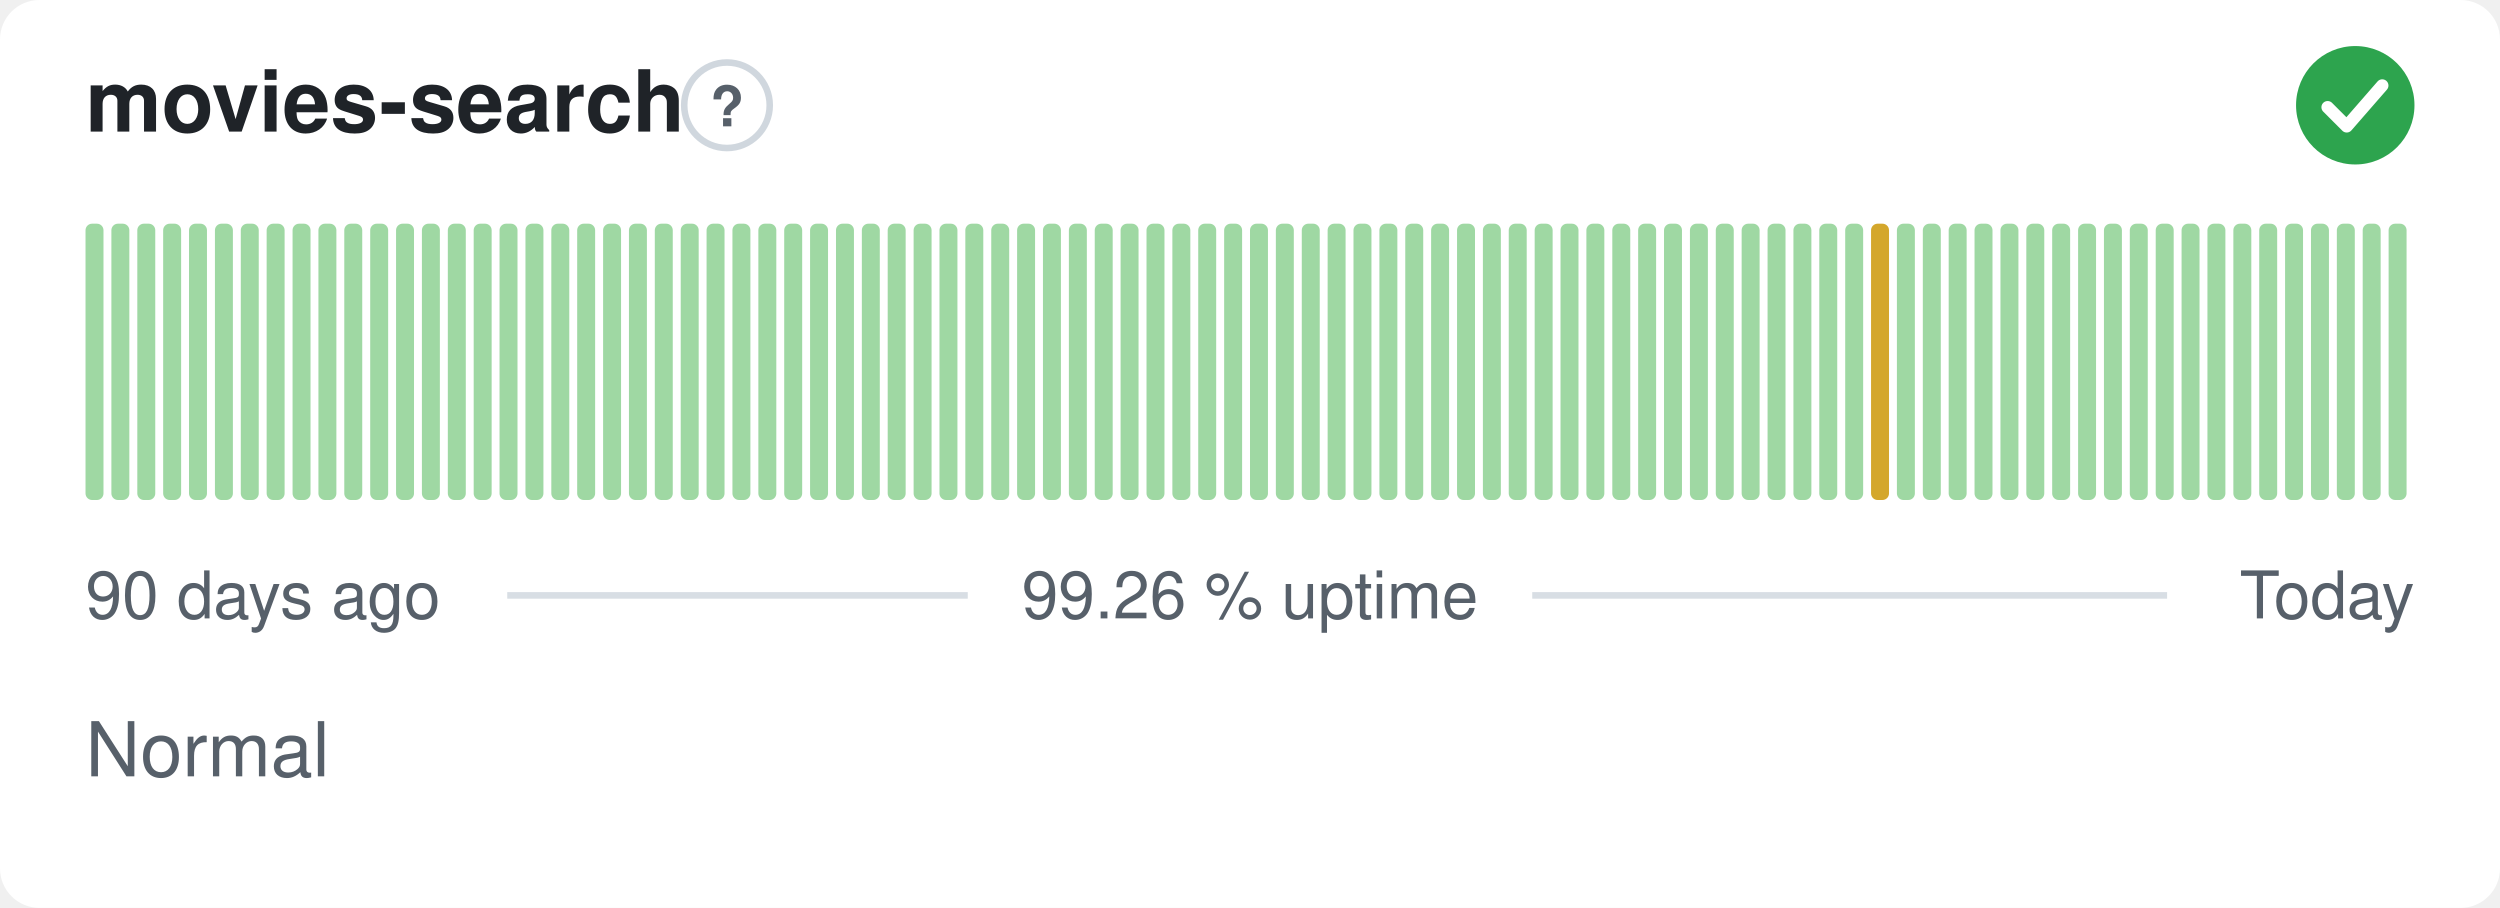
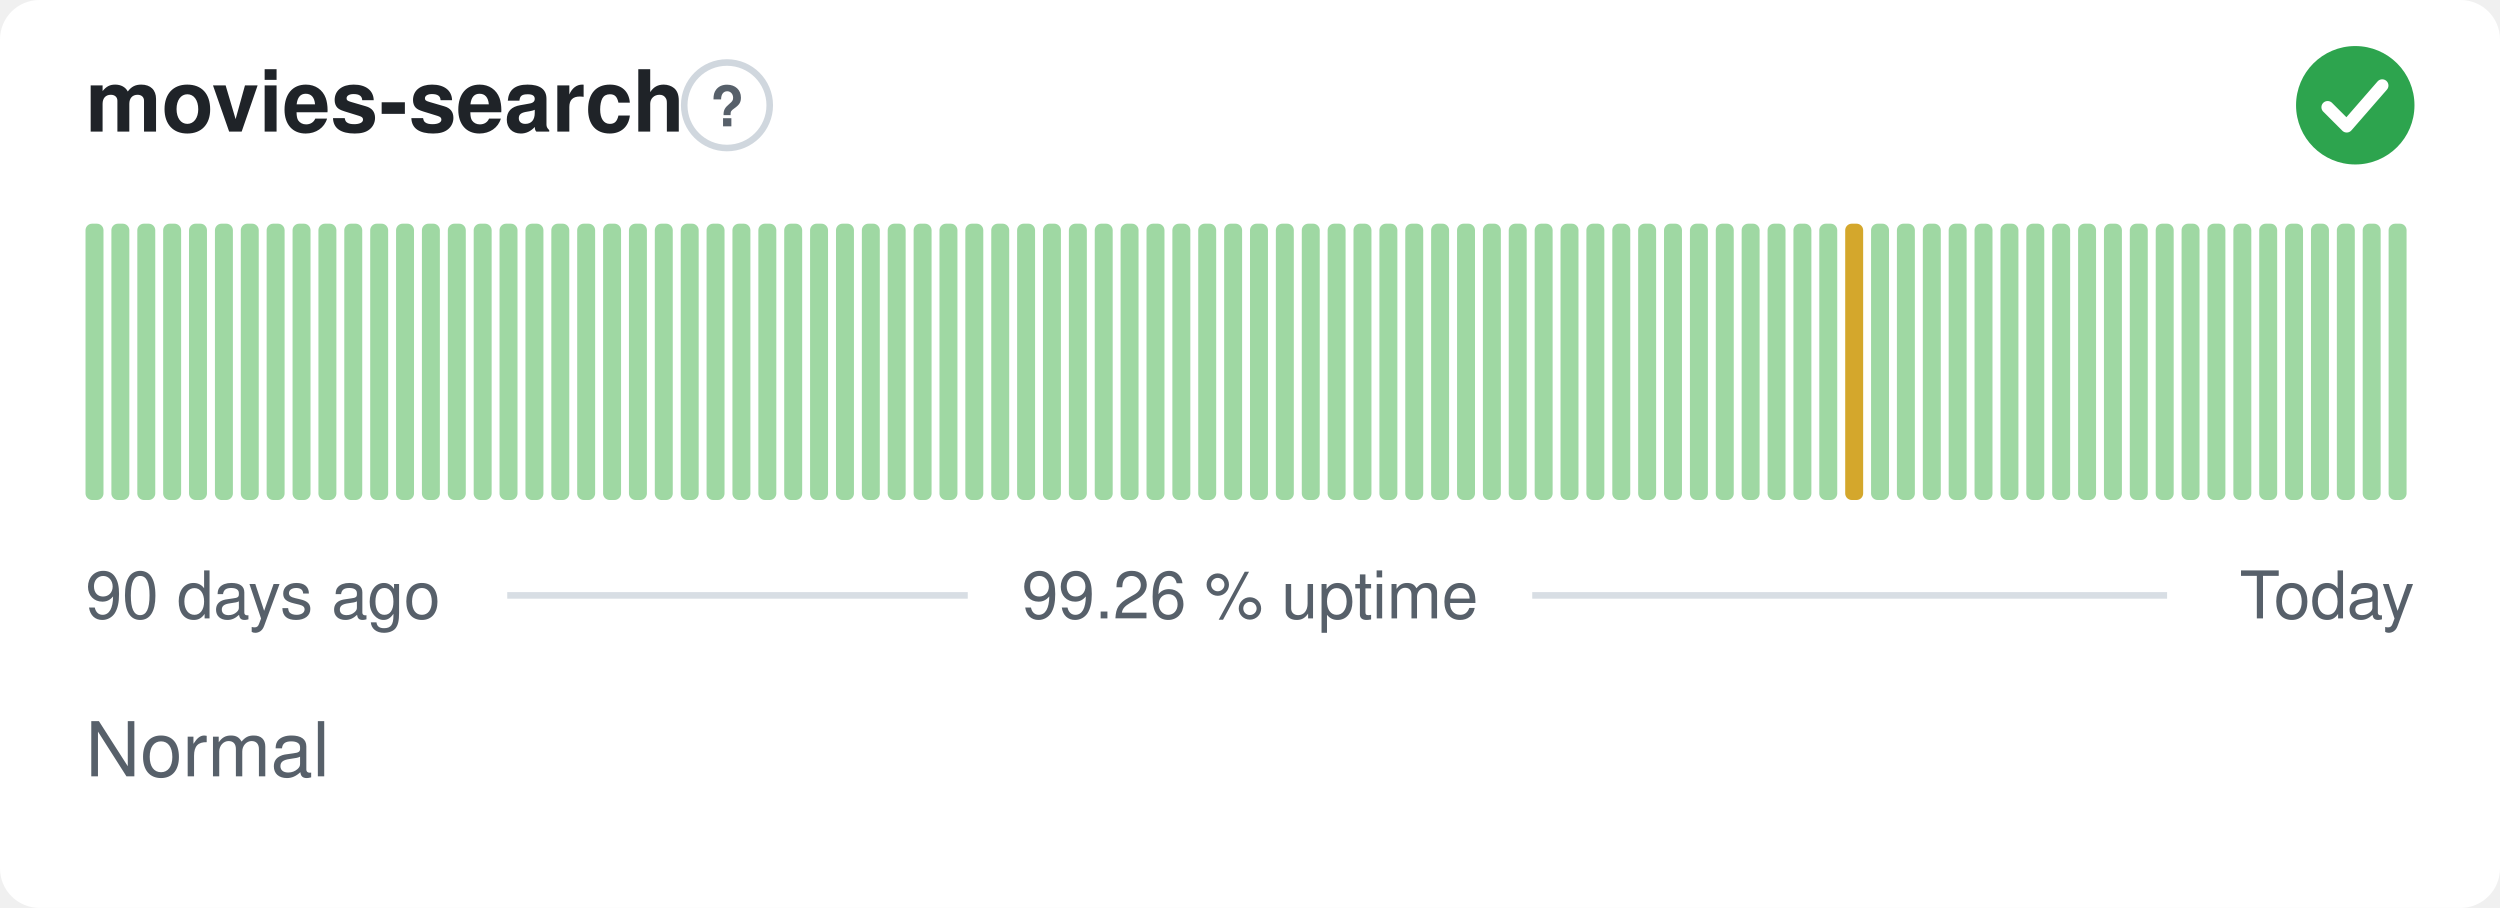
<svg xmlns="http://www.w3.org/2000/svg" width="380" height="138" viewBox="0 0 380 138" role="img" aria-label="movies-search: Normal, 99.26 % uptime over the last 90 days" font-family="-apple-system,BlinkMacSystemFont,'Segoe UI',Helvetica,Arial,sans-serif">
  <style>
    @media (prefers-color-scheme: dark) {
      .bg { fill: #0d1117 }
      .title { fill: #e6edf3 }
      .muted { fill: #8b949e }
      .hint { stroke: #30363d }
      .rule { stroke: #30363d }
      .nodata { fill: #21262d }
    }
  </style>
  <rect class="bg" width="380" height="138" rx="6" fill="#ffffff" />
  <text class="title" x="13" y="20" font-size="13" font-weight="600" fill="#1f2328">movies-search</text>
  <circle class="hint" cx="110.5" cy="16" r="6.5" fill="none" stroke="#d0d7de" stroke-width="1" />
  <text class="muted" x="110.5" y="19.2" text-anchor="middle" font-size="8.5" font-weight="700" fill="#57606a">?</text>
  <circle cx="358" cy="16" r="9" fill="#2da44e" />
  <path d="M353.80 16.30l2.90 2.90 5.40 -6.20" fill="none" stroke="#fff" stroke-width="1.89" stroke-linecap="round" stroke-linejoin="round" />
  <rect x="13.00" y="34.00" width="2.73" height="42.00" rx="1" fill="#9fd8a3" />
  <rect x="16.93" y="34.00" width="2.73" height="42.00" rx="1" fill="#9fd8a3" />
  <rect x="20.87" y="34.00" width="2.73" height="42.00" rx="1" fill="#9fd8a3" />
  <rect x="24.80" y="34.00" width="2.73" height="42.00" rx="1" fill="#9fd8a3" />
  <rect x="28.73" y="34.00" width="2.73" height="42.00" rx="1" fill="#9fd8a3" />
  <rect x="32.67" y="34.00" width="2.73" height="42.00" rx="1" fill="#9fd8a3" />
  <rect x="36.60" y="34.00" width="2.73" height="42.00" rx="1" fill="#9fd8a3" />
  <rect x="40.53" y="34.00" width="2.73" height="42.00" rx="1" fill="#9fd8a3" />
  <rect x="44.47" y="34.00" width="2.73" height="42.00" rx="1" fill="#9fd8a3" />
  <rect x="48.40" y="34.00" width="2.73" height="42.00" rx="1" fill="#9fd8a3" />
  <rect x="52.33" y="34.00" width="2.73" height="42.00" rx="1" fill="#9fd8a3" />
  <rect x="56.27" y="34.00" width="2.73" height="42.00" rx="1" fill="#9fd8a3" />
  <rect x="60.20" y="34.00" width="2.73" height="42.00" rx="1" fill="#9fd8a3" />
  <rect x="64.13" y="34.00" width="2.73" height="42.00" rx="1" fill="#9fd8a3" />
  <rect x="68.07" y="34.00" width="2.73" height="42.00" rx="1" fill="#9fd8a3" />
  <rect x="72.00" y="34.00" width="2.73" height="42.00" rx="1" fill="#9fd8a3" />
  <rect x="75.93" y="34.00" width="2.73" height="42.00" rx="1" fill="#9fd8a3" />
  <rect x="79.87" y="34.00" width="2.73" height="42.00" rx="1" fill="#9fd8a3" />
  <rect x="83.80" y="34.00" width="2.73" height="42.00" rx="1" fill="#9fd8a3" />
  <rect x="87.73" y="34.00" width="2.73" height="42.00" rx="1" fill="#9fd8a3" />
  <rect x="91.67" y="34.00" width="2.73" height="42.00" rx="1" fill="#9fd8a3" />
  <rect x="95.60" y="34.00" width="2.73" height="42.00" rx="1" fill="#9fd8a3" />
  <rect x="99.53" y="34.00" width="2.73" height="42.00" rx="1" fill="#9fd8a3" />
  <rect x="103.47" y="34.00" width="2.73" height="42.00" rx="1" fill="#9fd8a3" />
  <rect x="107.40" y="34.00" width="2.73" height="42.00" rx="1" fill="#9fd8a3" />
  <rect x="111.33" y="34.00" width="2.73" height="42.00" rx="1" fill="#9fd8a3" />
  <rect x="115.27" y="34.00" width="2.73" height="42.00" rx="1" fill="#9fd8a3" />
  <rect x="119.20" y="34.00" width="2.73" height="42.00" rx="1" fill="#9fd8a3" />
  <rect x="123.13" y="34.00" width="2.73" height="42.00" rx="1" fill="#9fd8a3" />
  <rect x="127.07" y="34.00" width="2.73" height="42.00" rx="1" fill="#9fd8a3" />
  <rect x="131.00" y="34.00" width="2.73" height="42.00" rx="1" fill="#9fd8a3" />
  <rect x="134.93" y="34.00" width="2.73" height="42.00" rx="1" fill="#9fd8a3" />
  <rect x="138.87" y="34.00" width="2.73" height="42.00" rx="1" fill="#9fd8a3" />
  <rect x="142.80" y="34.00" width="2.73" height="42.00" rx="1" fill="#9fd8a3" />
  <rect x="146.73" y="34.00" width="2.73" height="42.00" rx="1" fill="#9fd8a3" />
  <rect x="150.67" y="34.00" width="2.73" height="42.00" rx="1" fill="#9fd8a3" />
  <rect x="154.60" y="34.00" width="2.73" height="42.00" rx="1" fill="#9fd8a3" />
  <rect x="158.53" y="34.00" width="2.73" height="42.00" rx="1" fill="#9fd8a3" />
  <rect x="162.47" y="34.00" width="2.73" height="42.00" rx="1" fill="#9fd8a3" />
  <rect x="166.40" y="34.00" width="2.73" height="42.00" rx="1" fill="#9fd8a3" />
  <rect x="170.33" y="34.00" width="2.73" height="42.00" rx="1" fill="#9fd8a3" />
  <rect x="174.27" y="34.00" width="2.73" height="42.00" rx="1" fill="#9fd8a3" />
  <rect x="178.20" y="34.00" width="2.73" height="42.00" rx="1" fill="#9fd8a3" />
  <rect x="182.13" y="34.00" width="2.73" height="42.00" rx="1" fill="#9fd8a3" />
  <rect x="186.07" y="34.00" width="2.73" height="42.00" rx="1" fill="#9fd8a3" />
  <rect x="190.00" y="34.00" width="2.73" height="42.00" rx="1" fill="#9fd8a3" />
  <rect x="193.93" y="34.00" width="2.73" height="42.00" rx="1" fill="#9fd8a3" />
  <rect x="197.87" y="34.00" width="2.73" height="42.00" rx="1" fill="#9fd8a3" />
  <rect x="201.80" y="34.00" width="2.73" height="42.00" rx="1" fill="#9fd8a3" />
  <rect x="205.73" y="34.00" width="2.73" height="42.00" rx="1" fill="#9fd8a3" />
  <rect x="209.67" y="34.00" width="2.73" height="42.00" rx="1" fill="#9fd8a3" />
  <rect x="213.60" y="34.00" width="2.73" height="42.00" rx="1" fill="#9fd8a3" />
  <rect x="217.53" y="34.00" width="2.73" height="42.00" rx="1" fill="#9fd8a3" />
  <rect x="221.47" y="34.00" width="2.73" height="42.00" rx="1" fill="#9fd8a3" />
  <rect x="225.40" y="34.00" width="2.73" height="42.00" rx="1" fill="#9fd8a3" />
  <rect x="229.33" y="34.00" width="2.73" height="42.00" rx="1" fill="#9fd8a3" />
  <rect x="233.27" y="34.00" width="2.73" height="42.00" rx="1" fill="#9fd8a3" />
  <rect x="237.20" y="34.00" width="2.73" height="42.00" rx="1" fill="#9fd8a3" />
  <rect x="241.13" y="34.00" width="2.73" height="42.00" rx="1" fill="#9fd8a3" />
  <rect x="245.07" y="34.00" width="2.73" height="42.00" rx="1" fill="#9fd8a3" />
  <rect x="249.00" y="34.00" width="2.73" height="42.00" rx="1" fill="#9fd8a3" />
  <rect x="252.93" y="34.00" width="2.73" height="42.00" rx="1" fill="#9fd8a3" />
  <rect x="256.87" y="34.00" width="2.73" height="42.00" rx="1" fill="#9fd8a3" />
  <rect x="260.80" y="34.00" width="2.73" height="42.00" rx="1" fill="#9fd8a3" />
  <rect x="264.73" y="34.00" width="2.73" height="42.00" rx="1" fill="#9fd8a3" />
  <rect x="268.67" y="34.00" width="2.73" height="42.00" rx="1" fill="#9fd8a3" />
  <rect x="272.60" y="34.00" width="2.73" height="42.00" rx="1" fill="#9fd8a3" />
  <rect x="276.53" y="34.00" width="2.73" height="42.00" rx="1" fill="#9fd8a3" />
-   <rect x="280.47" y="34.00" width="2.73" height="42.00" rx="1" fill="#9fd8a3" />
-   <rect x="284.40" y="34.00" width="2.73" height="42.00" rx="1" fill="#d4a72c" />
+   <rect x="280.47" y="34.00" width="2.73" height="42.00" rx="1" fill="#d4a72c" />
+   <rect x="284.40" y="34.00" width="2.73" height="42.00" rx="1" fill="#9fd8a3" />
  <rect x="288.33" y="34.00" width="2.73" height="42.00" rx="1" fill="#9fd8a3" />
  <rect x="292.27" y="34.00" width="2.73" height="42.00" rx="1" fill="#9fd8a3" />
  <rect x="296.20" y="34.00" width="2.73" height="42.00" rx="1" fill="#9fd8a3" />
  <rect x="300.13" y="34.00" width="2.73" height="42.00" rx="1" fill="#9fd8a3" />
  <rect x="304.07" y="34.00" width="2.73" height="42.00" rx="1" fill="#9fd8a3" />
  <rect x="308.00" y="34.00" width="2.73" height="42.00" rx="1" fill="#9fd8a3" />
  <rect x="311.93" y="34.00" width="2.73" height="42.00" rx="1" fill="#9fd8a3" />
  <rect x="315.87" y="34.00" width="2.73" height="42.00" rx="1" fill="#9fd8a3" />
  <rect x="319.80" y="34.00" width="2.73" height="42.00" rx="1" fill="#9fd8a3" />
  <rect x="323.73" y="34.00" width="2.73" height="42.00" rx="1" fill="#9fd8a3" />
  <rect x="327.67" y="34.00" width="2.73" height="42.00" rx="1" fill="#9fd8a3" />
  <rect x="331.60" y="34.00" width="2.73" height="42.00" rx="1" fill="#9fd8a3" />
  <rect x="335.53" y="34.00" width="2.73" height="42.00" rx="1" fill="#9fd8a3" />
  <rect x="339.47" y="34.00" width="2.73" height="42.00" rx="1" fill="#9fd8a3" />
  <rect x="343.40" y="34.00" width="2.73" height="42.00" rx="1" fill="#9fd8a3" />
  <rect x="347.33" y="34.00" width="2.73" height="42.00" rx="1" fill="#9fd8a3" />
  <rect x="351.27" y="34.00" width="2.73" height="42.00" rx="1" fill="#9fd8a3" />
  <rect x="355.20" y="34.00" width="2.73" height="42.00" rx="1" fill="#9fd8a3" />
  <rect x="359.13" y="34.00" width="2.73" height="42.00" rx="1" fill="#9fd8a3" />
  <rect x="363.07" y="34.00" width="2.73" height="42.00" rx="1" fill="#9fd8a3" />
  <text class="muted" x="13" y="94" font-size="10" fill="#57606a">90 days ago</text>
  <text class="muted" x="190" y="94" text-anchor="middle" font-size="10" fill="#57606a">99.26 % uptime</text>
  <text class="muted" x="367" y="94" text-anchor="end" font-size="10" fill="#57606a">Today</text>
  <line class="rule" x1="77.1" y1="90.5" x2="147.1" y2="90.5" stroke="#d8dee4" stroke-width="1" />
  <line class="rule" x1="232.9" y1="90.5" x2="329.4" y2="90.5" stroke="#d8dee4" stroke-width="1" />
  <text class="muted" x="13" y="118" font-size="11.5" fill="#57606a">Normal</text>
</svg>
